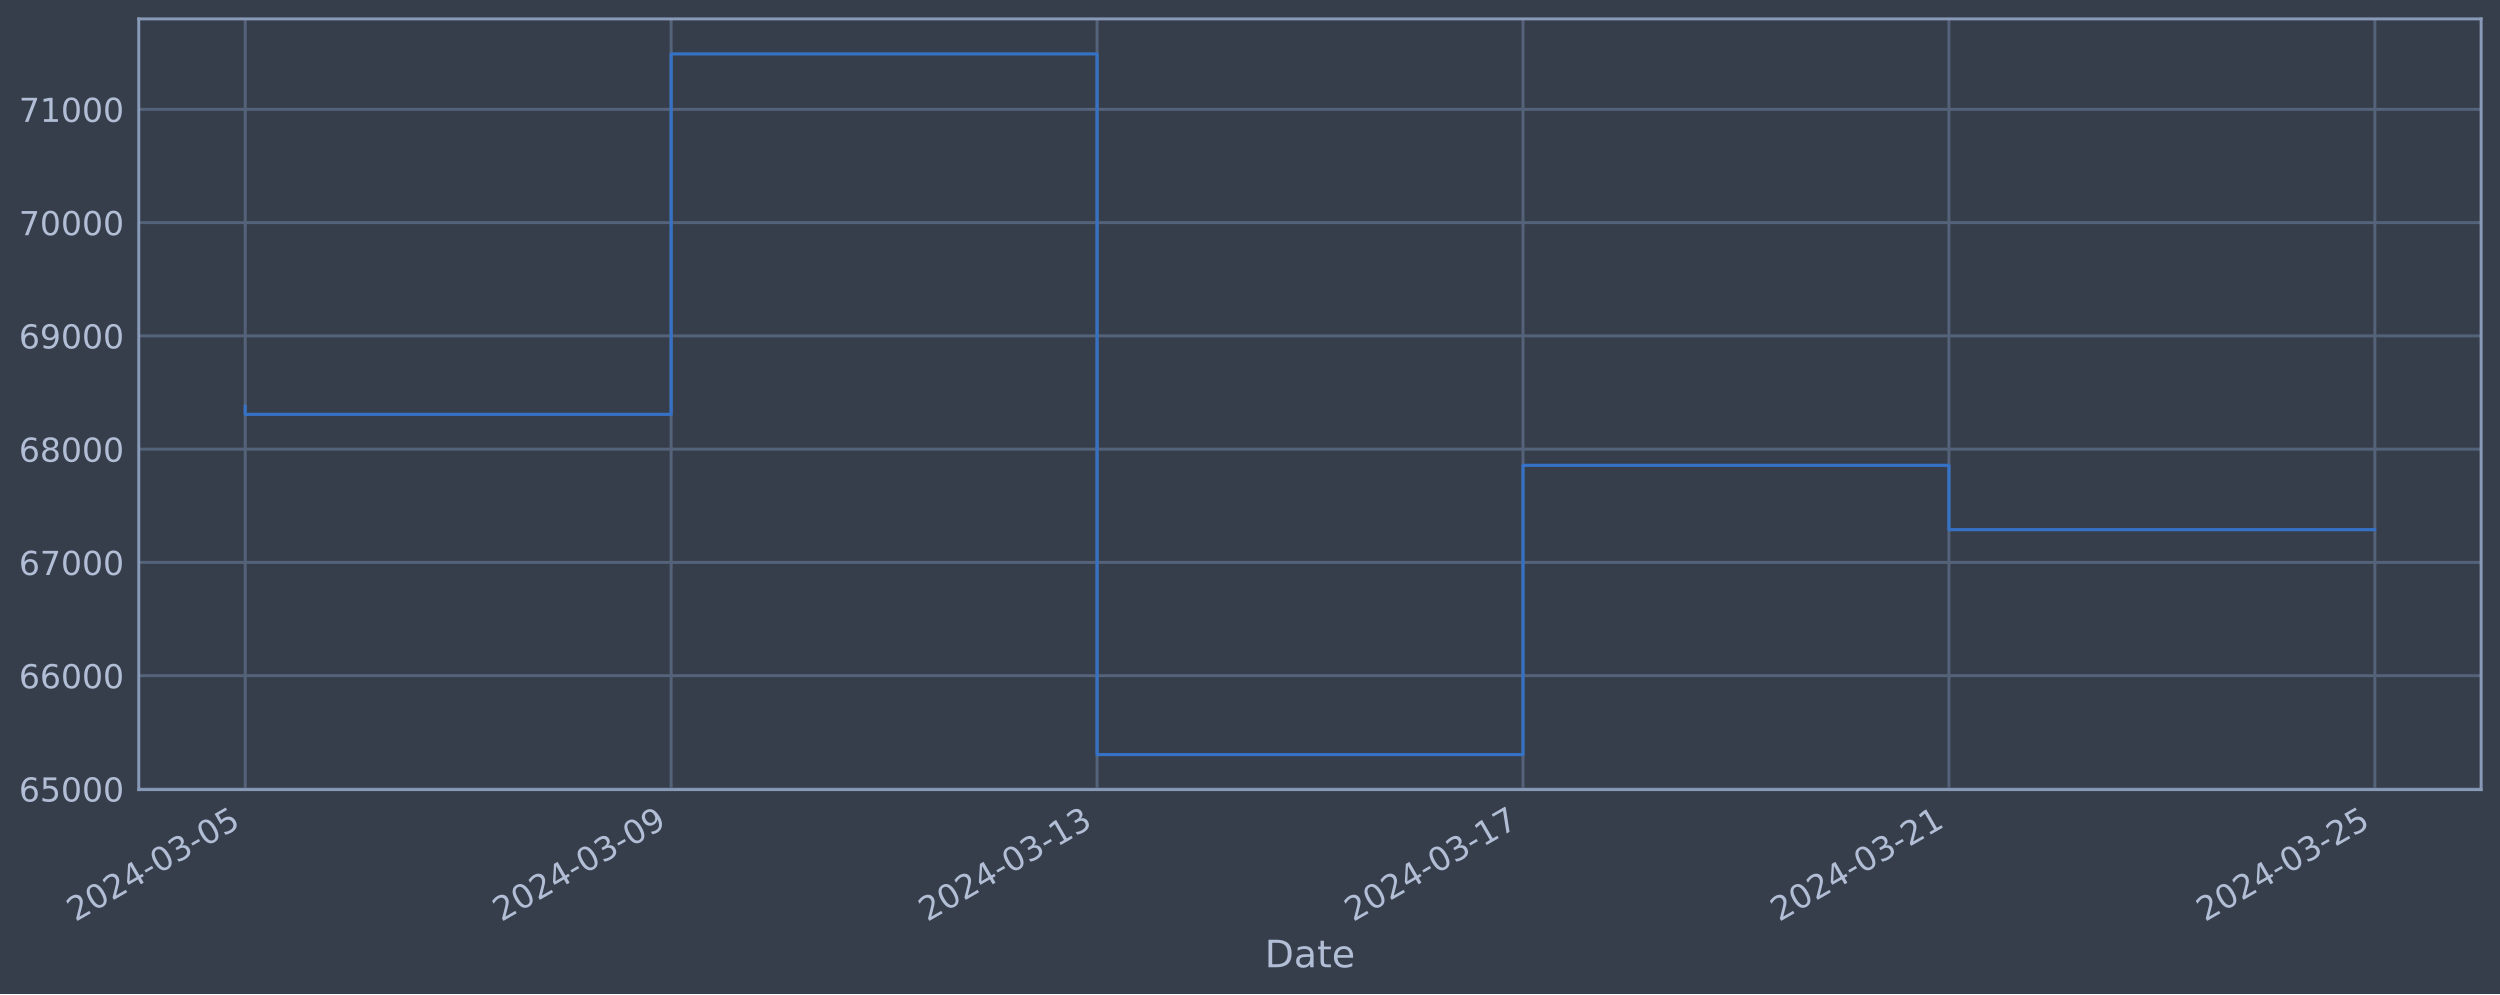
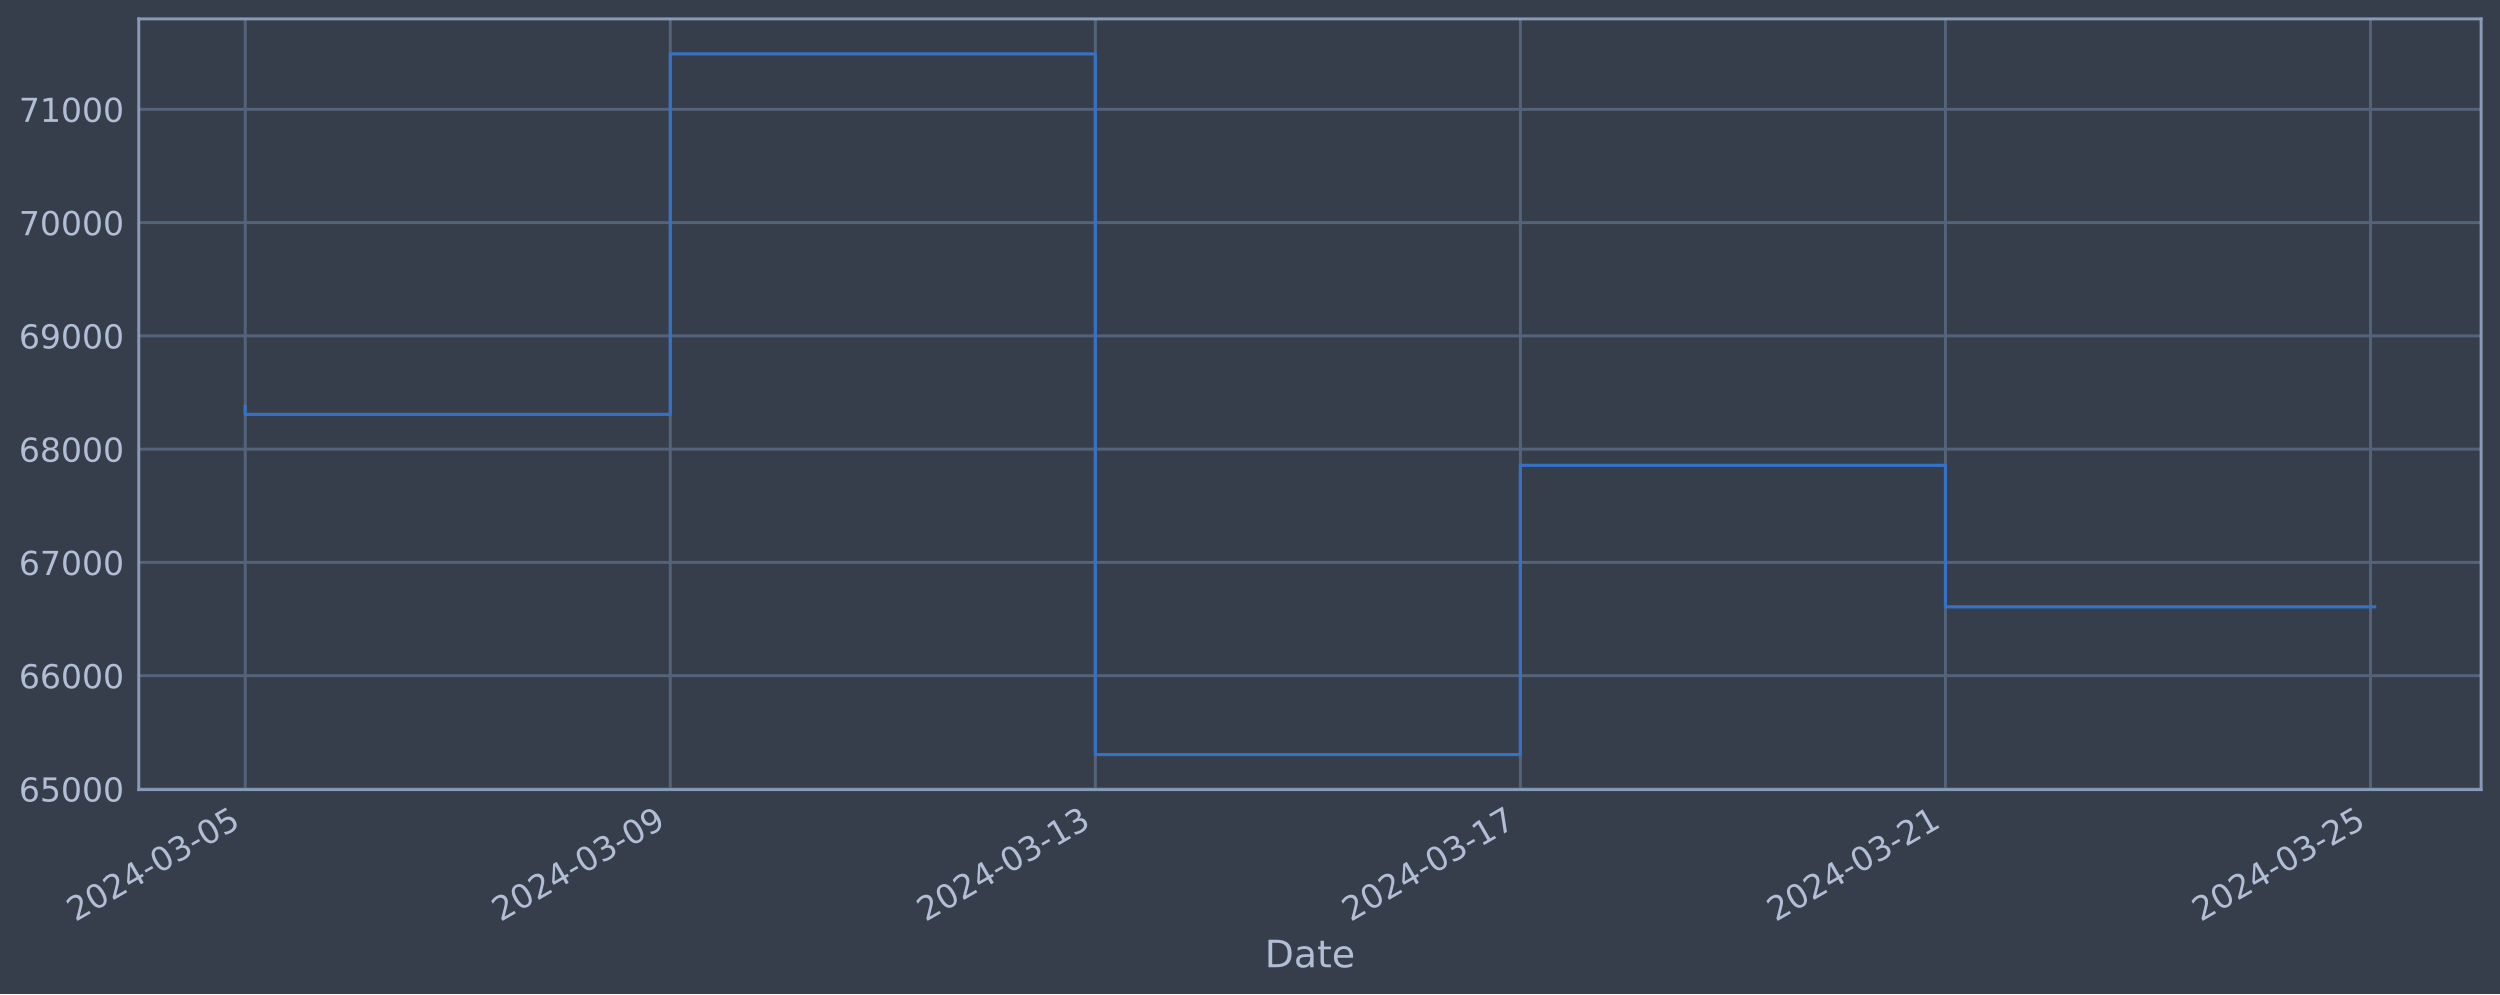
<svg xmlns="http://www.w3.org/2000/svg" xmlns:xlink="http://www.w3.org/1999/xlink" width="952.884pt" height="378.87pt" viewBox="0 0 952.884 378.87" version="1.1">
  <defs>
    <style type="text/css">*{stroke-linejoin: round; stroke-linecap: butt}</style>
  </defs>
  <g id="figure_1">
    <g id="patch_1">
      <path d="M 0 378.87  L 952.884 378.87  L 952.884 0  L 0 0  z " style="fill: #373e4b" />
    </g>
    <g id="axes_1">
      <g id="patch_2">
        <path d="M 52.884 300.96  L 945.684 300.96  L 945.684 7.2  L 52.884 7.2  z " style="fill: #373e4b" />
      </g>
      <g id="matplotlib.axis_1">
        <g id="xtick_1">
          <g id="line2d_1">
-             <path d="M 93.466 300.96  L 93.466 7.2  " clip-path="url(#pc6cd965114)" style="fill: none; stroke: #546379; stroke-width: 1.12; stroke-linecap: square" />
+             <path d="M 93.466 300.96  L 93.466 7.2  " clip-path="url(#pff34e7d72b)" style="fill: none; stroke: #546379; stroke-width: 1.12; stroke-linecap: square" />
          </g>
          <g id="line2d_2" />
          <g id="text_1">
            <g style="fill: #b1bed6" transform="translate(28.74006 351.4642) rotate(-30) scale(0.126 -0.126)">
              <defs>
                <path id="DejaVuSans-32" d="M 1228 531  L 3431 531  L 3431 0  L 469 0  L 469 531  Q 828 903 1448 1529  Q 2069 2156 2228 2338  Q 2531 2678 2651 2914  Q 2772 3150 2772 3378  Q 2772 3750 2511 3984  Q 2250 4219 1831 4219  Q 1534 4219 1204 4116  Q 875 4013 500 3803  L 500 4441  Q 881 4594 1212 4672  Q 1544 4750 1819 4750  Q 2544 4750 2975 4387  Q 3406 4025 3406 3419  Q 3406 3131 3298 2873  Q 3191 2616 2906 2266  Q 2828 2175 2409 1742  Q 1991 1309 1228 531  z " transform="scale(0.015625)" />
                <path id="DejaVuSans-30" d="M 2034 4250  Q 1547 4250 1301 3770  Q 1056 3291 1056 2328  Q 1056 1369 1301 889  Q 1547 409 2034 409  Q 2525 409 2770 889  Q 3016 1369 3016 2328  Q 3016 3291 2770 3770  Q 2525 4250 2034 4250  z M 2034 4750  Q 2819 4750 3233 4129  Q 3647 3509 3647 2328  Q 3647 1150 3233 529  Q 2819 -91 2034 -91  Q 1250 -91 836 529  Q 422 1150 422 2328  Q 422 3509 836 4129  Q 1250 4750 2034 4750  z " transform="scale(0.015625)" />
                <path id="DejaVuSans-34" d="M 2419 4116  L 825 1625  L 2419 1625  L 2419 4116  z M 2253 4666  L 3047 4666  L 3047 1625  L 3713 1625  L 3713 1100  L 3047 1100  L 3047 0  L 2419 0  L 2419 1100  L 313 1100  L 313 1709  L 2253 4666  z " transform="scale(0.015625)" />
                <path id="DejaVuSans-2d" d="M 313 2009  L 1997 2009  L 1997 1497  L 313 1497  L 313 2009  z " transform="scale(0.015625)" />
                <path id="DejaVuSans-33" d="M 2597 2516  Q 3050 2419 3304 2112  Q 3559 1806 3559 1356  Q 3559 666 3084 287  Q 2609 -91 1734 -91  Q 1441 -91 1130 -33  Q 819 25 488 141  L 488 750  Q 750 597 1062 519  Q 1375 441 1716 441  Q 2309 441 2620 675  Q 2931 909 2931 1356  Q 2931 1769 2642 2001  Q 2353 2234 1838 2234  L 1294 2234  L 1294 2753  L 1863 2753  Q 2328 2753 2575 2939  Q 2822 3125 2822 3475  Q 2822 3834 2567 4026  Q 2313 4219 1838 4219  Q 1578 4219 1281 4162  Q 984 4106 628 3988  L 628 4550  Q 988 4650 1302 4700  Q 1616 4750 1894 4750  Q 2613 4750 3031 4423  Q 3450 4097 3450 3541  Q 3450 3153 3228 2886  Q 3006 2619 2597 2516  z " transform="scale(0.015625)" />
                <path id="DejaVuSans-35" d="M 691 4666  L 3169 4666  L 3169 4134  L 1269 4134  L 1269 2991  Q 1406 3038 1543 3061  Q 1681 3084 1819 3084  Q 2600 3084 3056 2656  Q 3513 2228 3513 1497  Q 3513 744 3044 326  Q 2575 -91 1722 -91  Q 1428 -91 1123 -41  Q 819 9 494 109  L 494 744  Q 775 591 1075 516  Q 1375 441 1709 441  Q 2250 441 2565 725  Q 2881 1009 2881 1497  Q 2881 1984 2565 2268  Q 2250 2553 1709 2553  Q 1456 2553 1204 2497  Q 953 2441 691 2322  L 691 4666  z " transform="scale(0.015625)" />
              </defs>
              <use xlink:href="#DejaVuSans-32" />
              <use xlink:href="#DejaVuSans-30" x="63.623" />
              <use xlink:href="#DejaVuSans-32" x="127.246" />
              <use xlink:href="#DejaVuSans-34" x="190.869" />
              <use xlink:href="#DejaVuSans-2d" x="254.492" />
              <use xlink:href="#DejaVuSans-30" x="290.576" />
              <use xlink:href="#DejaVuSans-33" x="354.199" />
              <use xlink:href="#DejaVuSans-2d" x="417.822" />
              <use xlink:href="#DejaVuSans-30" x="453.906" />
              <use xlink:href="#DejaVuSans-35" x="517.529" />
            </g>
          </g>
        </g>
        <g id="xtick_2">
          <g id="line2d_3">
-             <path d="M 255.808 300.96  L 255.808 7.2  " clip-path="url(#pc6cd965114)" style="fill: none; stroke: #546379; stroke-width: 1.12; stroke-linecap: square" />
+             <path d="M 255.479 300.96  L 255.479 7.2  " clip-path="url(#pff34e7d72b)" style="fill: none; stroke: #546379; stroke-width: 1.12; stroke-linecap: square" />
          </g>
          <g id="line2d_4" />
          <g id="text_2">
-             <g style="fill: #b1bed6" transform="translate(191.0829 351.4642) rotate(-30) scale(0.126 -0.126)">
+             <g style="fill: #b1bed6" transform="translate(190.7535 351.4642) rotate(-30) scale(0.126 -0.126)">
              <defs>
                <path id="DejaVuSans-39" d="M 703 97  L 703 672  Q 941 559 1184 500  Q 1428 441 1663 441  Q 2288 441 2617 861  Q 2947 1281 2994 2138  Q 2813 1869 2534 1725  Q 2256 1581 1919 1581  Q 1219 1581 811 2004  Q 403 2428 403 3163  Q 403 3881 828 4315  Q 1253 4750 1959 4750  Q 2769 4750 3195 4129  Q 3622 3509 3622 2328  Q 3622 1225 3098 567  Q 2575 -91 1691 -91  Q 1453 -91 1209 -44  Q 966 3 703 97  z M 1959 2075  Q 2384 2075 2632 2365  Q 2881 2656 2881 3163  Q 2881 3666 2632 3958  Q 2384 4250 1959 4250  Q 1534 4250 1286 3958  Q 1038 3666 1038 3163  Q 1038 2656 1286 2365  Q 1534 2075 1959 2075  z " transform="scale(0.015625)" />
              </defs>
              <use xlink:href="#DejaVuSans-32" />
              <use xlink:href="#DejaVuSans-30" x="63.623" />
              <use xlink:href="#DejaVuSans-32" x="127.246" />
              <use xlink:href="#DejaVuSans-34" x="190.869" />
              <use xlink:href="#DejaVuSans-2d" x="254.492" />
              <use xlink:href="#DejaVuSans-30" x="290.576" />
              <use xlink:href="#DejaVuSans-33" x="354.199" />
              <use xlink:href="#DejaVuSans-2d" x="417.822" />
              <use xlink:href="#DejaVuSans-30" x="453.906" />
              <use xlink:href="#DejaVuSans-39" x="517.529" />
            </g>
          </g>
        </g>
        <g id="xtick_3">
          <g id="line2d_5">
-             <path d="M 418.151 300.96  L 418.151 7.2  " clip-path="url(#pc6cd965114)" style="fill: none; stroke: #546379; stroke-width: 1.12; stroke-linecap: square" />
+             <path d="M 417.492 300.96  L 417.492 7.2  " clip-path="url(#pff34e7d72b)" style="fill: none; stroke: #546379; stroke-width: 1.12; stroke-linecap: square" />
          </g>
          <g id="line2d_6" />
          <g id="text_3">
-             <g style="fill: #b1bed6" transform="translate(353.4258 351.4642) rotate(-30) scale(0.126 -0.126)">
+             <g style="fill: #b1bed6" transform="translate(352.767 351.4642) rotate(-30) scale(0.126 -0.126)">
              <defs>
                <path id="DejaVuSans-31" d="M 794 531  L 1825 531  L 1825 4091  L 703 3866  L 703 4441  L 1819 4666  L 2450 4666  L 2450 531  L 3481 531  L 3481 0  L 794 0  L 794 531  z " transform="scale(0.015625)" />
              </defs>
              <use xlink:href="#DejaVuSans-32" />
              <use xlink:href="#DejaVuSans-30" x="63.623" />
              <use xlink:href="#DejaVuSans-32" x="127.246" />
              <use xlink:href="#DejaVuSans-34" x="190.869" />
              <use xlink:href="#DejaVuSans-2d" x="254.492" />
              <use xlink:href="#DejaVuSans-30" x="290.576" />
              <use xlink:href="#DejaVuSans-33" x="354.199" />
              <use xlink:href="#DejaVuSans-2d" x="417.822" />
              <use xlink:href="#DejaVuSans-31" x="453.906" />
              <use xlink:href="#DejaVuSans-33" x="517.529" />
            </g>
          </g>
        </g>
        <g id="xtick_4">
          <g id="line2d_7">
-             <path d="M 580.494 300.96  L 580.494 7.2  " clip-path="url(#pc6cd965114)" style="fill: none; stroke: #546379; stroke-width: 1.12; stroke-linecap: square" />
+             <path d="M 579.506 300.96  L 579.506 7.2  " clip-path="url(#pff34e7d72b)" style="fill: none; stroke: #546379; stroke-width: 1.12; stroke-linecap: square" />
          </g>
          <g id="line2d_8" />
          <g id="text_4">
-             <g style="fill: #b1bed6" transform="translate(515.7687 351.4642) rotate(-30) scale(0.126 -0.126)">
+             <g style="fill: #b1bed6" transform="translate(514.7805 351.4642) rotate(-30) scale(0.126 -0.126)">
              <defs>
                <path id="DejaVuSans-37" d="M 525 4666  L 3525 4666  L 3525 4397  L 1831 0  L 1172 0  L 2766 4134  L 525 4134  L 525 4666  z " transform="scale(0.015625)" />
              </defs>
              <use xlink:href="#DejaVuSans-32" />
              <use xlink:href="#DejaVuSans-30" x="63.623" />
              <use xlink:href="#DejaVuSans-32" x="127.246" />
              <use xlink:href="#DejaVuSans-34" x="190.869" />
              <use xlink:href="#DejaVuSans-2d" x="254.492" />
              <use xlink:href="#DejaVuSans-30" x="290.576" />
              <use xlink:href="#DejaVuSans-33" x="354.199" />
              <use xlink:href="#DejaVuSans-2d" x="417.822" />
              <use xlink:href="#DejaVuSans-31" x="453.906" />
              <use xlink:href="#DejaVuSans-37" x="517.529" />
            </g>
          </g>
        </g>
        <g id="xtick_5">
          <g id="line2d_9">
-             <path d="M 742.837 300.96  L 742.837 7.2  " clip-path="url(#pc6cd965114)" style="fill: none; stroke: #546379; stroke-width: 1.12; stroke-linecap: square" />
+             <path d="M 741.519 300.96  L 741.519 7.2  " clip-path="url(#pff34e7d72b)" style="fill: none; stroke: #546379; stroke-width: 1.12; stroke-linecap: square" />
          </g>
          <g id="line2d_10" />
          <g id="text_5">
-             <g style="fill: #b1bed6" transform="translate(678.1115 351.4642) rotate(-30) scale(0.126 -0.126)">
+             <g style="fill: #b1bed6" transform="translate(676.7939 351.4642) rotate(-30) scale(0.126 -0.126)">
              <use xlink:href="#DejaVuSans-32" />
              <use xlink:href="#DejaVuSans-30" x="63.623" />
              <use xlink:href="#DejaVuSans-32" x="127.246" />
              <use xlink:href="#DejaVuSans-34" x="190.869" />
              <use xlink:href="#DejaVuSans-2d" x="254.492" />
              <use xlink:href="#DejaVuSans-30" x="290.576" />
              <use xlink:href="#DejaVuSans-33" x="354.199" />
              <use xlink:href="#DejaVuSans-2d" x="417.822" />
              <use xlink:href="#DejaVuSans-32" x="453.906" />
              <use xlink:href="#DejaVuSans-31" x="517.529" />
            </g>
          </g>
        </g>
        <g id="xtick_6">
          <g id="line2d_11">
-             <path d="M 905.18 300.96  L 905.18 7.2  " clip-path="url(#pc6cd965114)" style="fill: none; stroke: #546379; stroke-width: 1.12; stroke-linecap: square" />
+             <path d="M 903.533 300.96  L 903.533 7.2  " clip-path="url(#pff34e7d72b)" style="fill: none; stroke: #546379; stroke-width: 1.12; stroke-linecap: square" />
          </g>
          <g id="line2d_12" />
          <g id="text_6">
-             <g style="fill: #b1bed6" transform="translate(840.4544 351.4642) rotate(-30) scale(0.126 -0.126)">
+             <g style="fill: #b1bed6" transform="translate(838.8074 351.4642) rotate(-30) scale(0.126 -0.126)">
              <use xlink:href="#DejaVuSans-32" />
              <use xlink:href="#DejaVuSans-30" x="63.623" />
              <use xlink:href="#DejaVuSans-32" x="127.246" />
              <use xlink:href="#DejaVuSans-34" x="190.869" />
              <use xlink:href="#DejaVuSans-2d" x="254.492" />
              <use xlink:href="#DejaVuSans-30" x="290.576" />
              <use xlink:href="#DejaVuSans-33" x="354.199" />
              <use xlink:href="#DejaVuSans-2d" x="417.822" />
              <use xlink:href="#DejaVuSans-32" x="453.906" />
              <use xlink:href="#DejaVuSans-35" x="517.529" />
            </g>
          </g>
        </g>
        <g id="text_7">
          <g style="fill: #b1bed6" transform="translate(482.0746 368.6753) scale(0.144 -0.144)">
            <defs>
              <path id="DejaVuSans-44" d="M 1259 4147  L 1259 519  L 2022 519  Q 2988 519 3436 956  Q 3884 1394 3884 2338  Q 3884 3275 3436 3711  Q 2988 4147 2022 4147  L 1259 4147  z M 628 4666  L 1925 4666  Q 3281 4666 3915 4102  Q 4550 3538 4550 2338  Q 4550 1131 3912 565  Q 3275 0 1925 0  L 628 0  L 628 4666  z " transform="scale(0.015625)" />
              <path id="DejaVuSans-61" d="M 2194 1759  Q 1497 1759 1228 1600  Q 959 1441 959 1056  Q 959 750 1161 570  Q 1363 391 1709 391  Q 2188 391 2477 730  Q 2766 1069 2766 1631  L 2766 1759  L 2194 1759  z M 3341 1997  L 3341 0  L 2766 0  L 2766 531  Q 2569 213 2275 61  Q 1981 -91 1556 -91  Q 1019 -91 701 211  Q 384 513 384 1019  Q 384 1609 779 1909  Q 1175 2209 1959 2209  L 2766 2209  L 2766 2266  Q 2766 2663 2505 2880  Q 2244 3097 1772 3097  Q 1472 3097 1187 3025  Q 903 2953 641 2809  L 641 3341  Q 956 3463 1253 3523  Q 1550 3584 1831 3584  Q 2591 3584 2966 3190  Q 3341 2797 3341 1997  z " transform="scale(0.015625)" />
              <path id="DejaVuSans-74" d="M 1172 4494  L 1172 3500  L 2356 3500  L 2356 3053  L 1172 3053  L 1172 1153  Q 1172 725 1289 603  Q 1406 481 1766 481  L 2356 481  L 2356 0  L 1766 0  Q 1100 0 847 248  Q 594 497 594 1153  L 594 3053  L 172 3053  L 172 3500  L 594 3500  L 594 4494  L 1172 4494  z " transform="scale(0.015625)" />
              <path id="DejaVuSans-65" d="M 3597 1894  L 3597 1613  L 953 1613  Q 991 1019 1311 708  Q 1631 397 2203 397  Q 2534 397 2845 478  Q 3156 559 3463 722  L 3463 178  Q 3153 47 2828 -22  Q 2503 -91 2169 -91  Q 1331 -91 842 396  Q 353 884 353 1716  Q 353 2575 817 3079  Q 1281 3584 2069 3584  Q 2775 3584 3186 3129  Q 3597 2675 3597 1894  z M 3022 2063  Q 3016 2534 2758 2815  Q 2500 3097 2075 3097  Q 1594 3097 1305 2825  Q 1016 2553 972 2059  L 3022 2063  z " transform="scale(0.015625)" />
            </defs>
            <use xlink:href="#DejaVuSans-44" />
            <use xlink:href="#DejaVuSans-61" x="77.002" />
            <use xlink:href="#DejaVuSans-74" x="138.281" />
            <use xlink:href="#DejaVuSans-65" x="177.49" />
          </g>
        </g>
      </g>
      <g id="matplotlib.axis_2">
        <g id="ytick_1">
          <g id="line2d_13">
-             <path d="M 52.884 300.718  L 945.684 300.718  " clip-path="url(#pc6cd965114)" style="fill: none; stroke: #546379; stroke-width: 1.12; stroke-linecap: square" />
+             <path d="M 52.884 300.718  L 945.684 300.718  " clip-path="url(#pff34e7d72b)" style="fill: none; stroke: #546379; stroke-width: 1.12; stroke-linecap: square" />
          </g>
          <g id="line2d_14" />
          <g id="text_8">
            <g style="fill: #b1bed6" transform="translate(7.2 305.5049) scale(0.126 -0.126)">
              <defs>
                <path id="DejaVuSans-36" d="M 2113 2584  Q 1688 2584 1439 2293  Q 1191 2003 1191 1497  Q 1191 994 1439 701  Q 1688 409 2113 409  Q 2538 409 2786 701  Q 3034 994 3034 1497  Q 3034 2003 2786 2293  Q 2538 2584 2113 2584  z M 3366 4563  L 3366 3988  Q 3128 4100 2886 4159  Q 2644 4219 2406 4219  Q 1781 4219 1451 3797  Q 1122 3375 1075 2522  Q 1259 2794 1537 2939  Q 1816 3084 2150 3084  Q 2853 3084 3261 2657  Q 3669 2231 3669 1497  Q 3669 778 3244 343  Q 2819 -91 2113 -91  Q 1303 -91 875 529  Q 447 1150 447 2328  Q 447 3434 972 4092  Q 1497 4750 2381 4750  Q 2619 4750 2861 4703  Q 3103 4656 3366 4563  z " transform="scale(0.015625)" />
              </defs>
              <use xlink:href="#DejaVuSans-36" />
              <use xlink:href="#DejaVuSans-35" x="63.623" />
              <use xlink:href="#DejaVuSans-30" x="127.246" />
              <use xlink:href="#DejaVuSans-30" x="190.869" />
              <use xlink:href="#DejaVuSans-30" x="254.492" />
            </g>
          </g>
        </g>
        <g id="ytick_2">
          <g id="line2d_15">
-             <path d="M 52.884 257.544  L 945.684 257.544  " clip-path="url(#pc6cd965114)" style="fill: none; stroke: #546379; stroke-width: 1.12; stroke-linecap: square" />
+             <path d="M 52.884 257.544  L 945.684 257.544  " clip-path="url(#pff34e7d72b)" style="fill: none; stroke: #546379; stroke-width: 1.12; stroke-linecap: square" />
          </g>
          <g id="line2d_16" />
          <g id="text_9">
            <g style="fill: #b1bed6" transform="translate(7.2 262.331) scale(0.126 -0.126)">
              <use xlink:href="#DejaVuSans-36" />
              <use xlink:href="#DejaVuSans-36" x="63.623" />
              <use xlink:href="#DejaVuSans-30" x="127.246" />
              <use xlink:href="#DejaVuSans-30" x="190.869" />
              <use xlink:href="#DejaVuSans-30" x="254.492" />
            </g>
          </g>
        </g>
        <g id="ytick_3">
          <g id="line2d_17">
-             <path d="M 52.884 214.37  L 945.684 214.37  " clip-path="url(#pc6cd965114)" style="fill: none; stroke: #546379; stroke-width: 1.12; stroke-linecap: square" />
+             <path d="M 52.884 214.37  L 945.684 214.37  " clip-path="url(#pff34e7d72b)" style="fill: none; stroke: #546379; stroke-width: 1.12; stroke-linecap: square" />
          </g>
          <g id="line2d_18" />
          <g id="text_10">
            <g style="fill: #b1bed6" transform="translate(7.2 219.157) scale(0.126 -0.126)">
              <use xlink:href="#DejaVuSans-36" />
              <use xlink:href="#DejaVuSans-37" x="63.623" />
              <use xlink:href="#DejaVuSans-30" x="127.246" />
              <use xlink:href="#DejaVuSans-30" x="190.869" />
              <use xlink:href="#DejaVuSans-30" x="254.492" />
            </g>
          </g>
        </g>
        <g id="ytick_4">
          <g id="line2d_19">
-             <path d="M 52.884 171.196  L 945.684 171.196  " clip-path="url(#pc6cd965114)" style="fill: none; stroke: #546379; stroke-width: 1.12; stroke-linecap: square" />
+             <path d="M 52.884 171.196  L 945.684 171.196  " clip-path="url(#pff34e7d72b)" style="fill: none; stroke: #546379; stroke-width: 1.12; stroke-linecap: square" />
          </g>
          <g id="line2d_20" />
          <g id="text_11">
            <g style="fill: #b1bed6" transform="translate(7.2 175.9831) scale(0.126 -0.126)">
              <defs>
                <path id="DejaVuSans-38" d="M 2034 2216  Q 1584 2216 1326 1975  Q 1069 1734 1069 1313  Q 1069 891 1326 650  Q 1584 409 2034 409  Q 2484 409 2743 651  Q 3003 894 3003 1313  Q 3003 1734 2745 1975  Q 2488 2216 2034 2216  z M 1403 2484  Q 997 2584 770 2862  Q 544 3141 544 3541  Q 544 4100 942 4425  Q 1341 4750 2034 4750  Q 2731 4750 3128 4425  Q 3525 4100 3525 3541  Q 3525 3141 3298 2862  Q 3072 2584 2669 2484  Q 3125 2378 3379 2068  Q 3634 1759 3634 1313  Q 3634 634 3220 271  Q 2806 -91 2034 -91  Q 1263 -91 848 271  Q 434 634 434 1313  Q 434 1759 690 2068  Q 947 2378 1403 2484  z M 1172 3481  Q 1172 3119 1398 2916  Q 1625 2713 2034 2713  Q 2441 2713 2670 2916  Q 2900 3119 2900 3481  Q 2900 3844 2670 4047  Q 2441 4250 2034 4250  Q 1625 4250 1398 4047  Q 1172 3844 1172 3481  z " transform="scale(0.015625)" />
              </defs>
              <use xlink:href="#DejaVuSans-36" />
              <use xlink:href="#DejaVuSans-38" x="63.623" />
              <use xlink:href="#DejaVuSans-30" x="127.246" />
              <use xlink:href="#DejaVuSans-30" x="190.869" />
              <use xlink:href="#DejaVuSans-30" x="254.492" />
            </g>
          </g>
        </g>
        <g id="ytick_5">
          <g id="line2d_21">
-             <path d="M 52.884 128.022  L 945.684 128.022  " clip-path="url(#pc6cd965114)" style="fill: none; stroke: #546379; stroke-width: 1.12; stroke-linecap: square" />
+             <path d="M 52.884 128.022  L 945.684 128.022  " clip-path="url(#pff34e7d72b)" style="fill: none; stroke: #546379; stroke-width: 1.12; stroke-linecap: square" />
          </g>
          <g id="line2d_22" />
          <g id="text_12">
            <g style="fill: #b1bed6" transform="translate(7.2 132.8092) scale(0.126 -0.126)">
              <use xlink:href="#DejaVuSans-36" />
              <use xlink:href="#DejaVuSans-39" x="63.623" />
              <use xlink:href="#DejaVuSans-30" x="127.246" />
              <use xlink:href="#DejaVuSans-30" x="190.869" />
              <use xlink:href="#DejaVuSans-30" x="254.492" />
            </g>
          </g>
        </g>
        <g id="ytick_6">
          <g id="line2d_23">
-             <path d="M 52.884 84.848  L 945.684 84.848  " clip-path="url(#pc6cd965114)" style="fill: none; stroke: #546379; stroke-width: 1.12; stroke-linecap: square" />
+             <path d="M 52.884 84.848  L 945.684 84.848  " clip-path="url(#pff34e7d72b)" style="fill: none; stroke: #546379; stroke-width: 1.12; stroke-linecap: square" />
          </g>
          <g id="line2d_24" />
          <g id="text_13">
            <g style="fill: #b1bed6" transform="translate(7.2 89.63523) scale(0.126 -0.126)">
              <use xlink:href="#DejaVuSans-37" />
              <use xlink:href="#DejaVuSans-30" x="63.623" />
              <use xlink:href="#DejaVuSans-30" x="127.246" />
              <use xlink:href="#DejaVuSans-30" x="190.869" />
              <use xlink:href="#DejaVuSans-30" x="254.492" />
            </g>
          </g>
        </g>
        <g id="ytick_7">
          <g id="line2d_25">
-             <path d="M 52.884 41.674  L 945.684 41.674  " clip-path="url(#pc6cd965114)" style="fill: none; stroke: #546379; stroke-width: 1.12; stroke-linecap: square" />
+             <path d="M 52.884 41.674  L 945.684 41.674  " clip-path="url(#pff34e7d72b)" style="fill: none; stroke: #546379; stroke-width: 1.12; stroke-linecap: square" />
          </g>
          <g id="line2d_26" />
          <g id="text_14">
            <g style="fill: #b1bed6" transform="translate(7.2 46.4613) scale(0.126 -0.126)">
              <use xlink:href="#DejaVuSans-37" />
              <use xlink:href="#DejaVuSans-31" x="63.623" />
              <use xlink:href="#DejaVuSans-30" x="127.246" />
              <use xlink:href="#DejaVuSans-30" x="190.869" />
              <use xlink:href="#DejaVuSans-30" x="254.492" />
            </g>
          </g>
        </g>
      </g>
      <g id="line2d_27">
-         <path d="M 93.466 154.891  L 93.466 157.946  L 255.808 157.946  L 255.808 20.553  L 418.151 20.553  L 418.151 287.607  L 580.494 287.607  L 580.494 177.362  L 742.837 177.362  L 742.837 201.868  L 905.102 201.868  " clip-path="url(#pc6cd965114)" style="fill: none; stroke: #3572c6; stroke-width: 1.2; stroke-linecap: square" />
+         <path d="M 93.466 154.891  L 93.466 157.946  L 255.479 157.946  L 255.479 20.553  L 417.492 20.553  L 417.492 287.607  L 579.506 287.607  L 579.506 177.362  L 741.519 177.362  L 741.519 231.302  L 905.102 231.302  " clip-path="url(#pff34e7d72b)" style="fill: none; stroke: #3572c6; stroke-width: 1.2; stroke-linecap: square" />
      </g>
      <g id="patch_3">
        <path d="M 52.884 300.96  L 52.884 7.2  " style="fill: none; stroke: #899ab8; stroke-width: 1.12; stroke-linejoin: miter; stroke-linecap: square" />
      </g>
      <g id="patch_4">
        <path d="M 945.684 300.96  L 945.684 7.2  " style="fill: none; stroke: #899ab8; stroke-width: 1.12; stroke-linejoin: miter; stroke-linecap: square" />
      </g>
      <g id="patch_5">
        <path d="M 52.884 300.96  L 945.684 300.96  " style="fill: none; stroke: #899ab8; stroke-width: 1.12; stroke-linejoin: miter; stroke-linecap: square" />
      </g>
      <g id="patch_6">
        <path d="M 52.884 7.2  L 945.684 7.2  " style="fill: none; stroke: #899ab8; stroke-width: 1.12; stroke-linejoin: miter; stroke-linecap: square" />
      </g>
    </g>
  </g>
  <defs>
-     <clipPath id="pc6cd965114">
+     <clipPath id="pff34e7d72b">
      <rect x="52.884" y="7.2" width="892.8" height="293.76" />
    </clipPath>
  </defs>
</svg>
